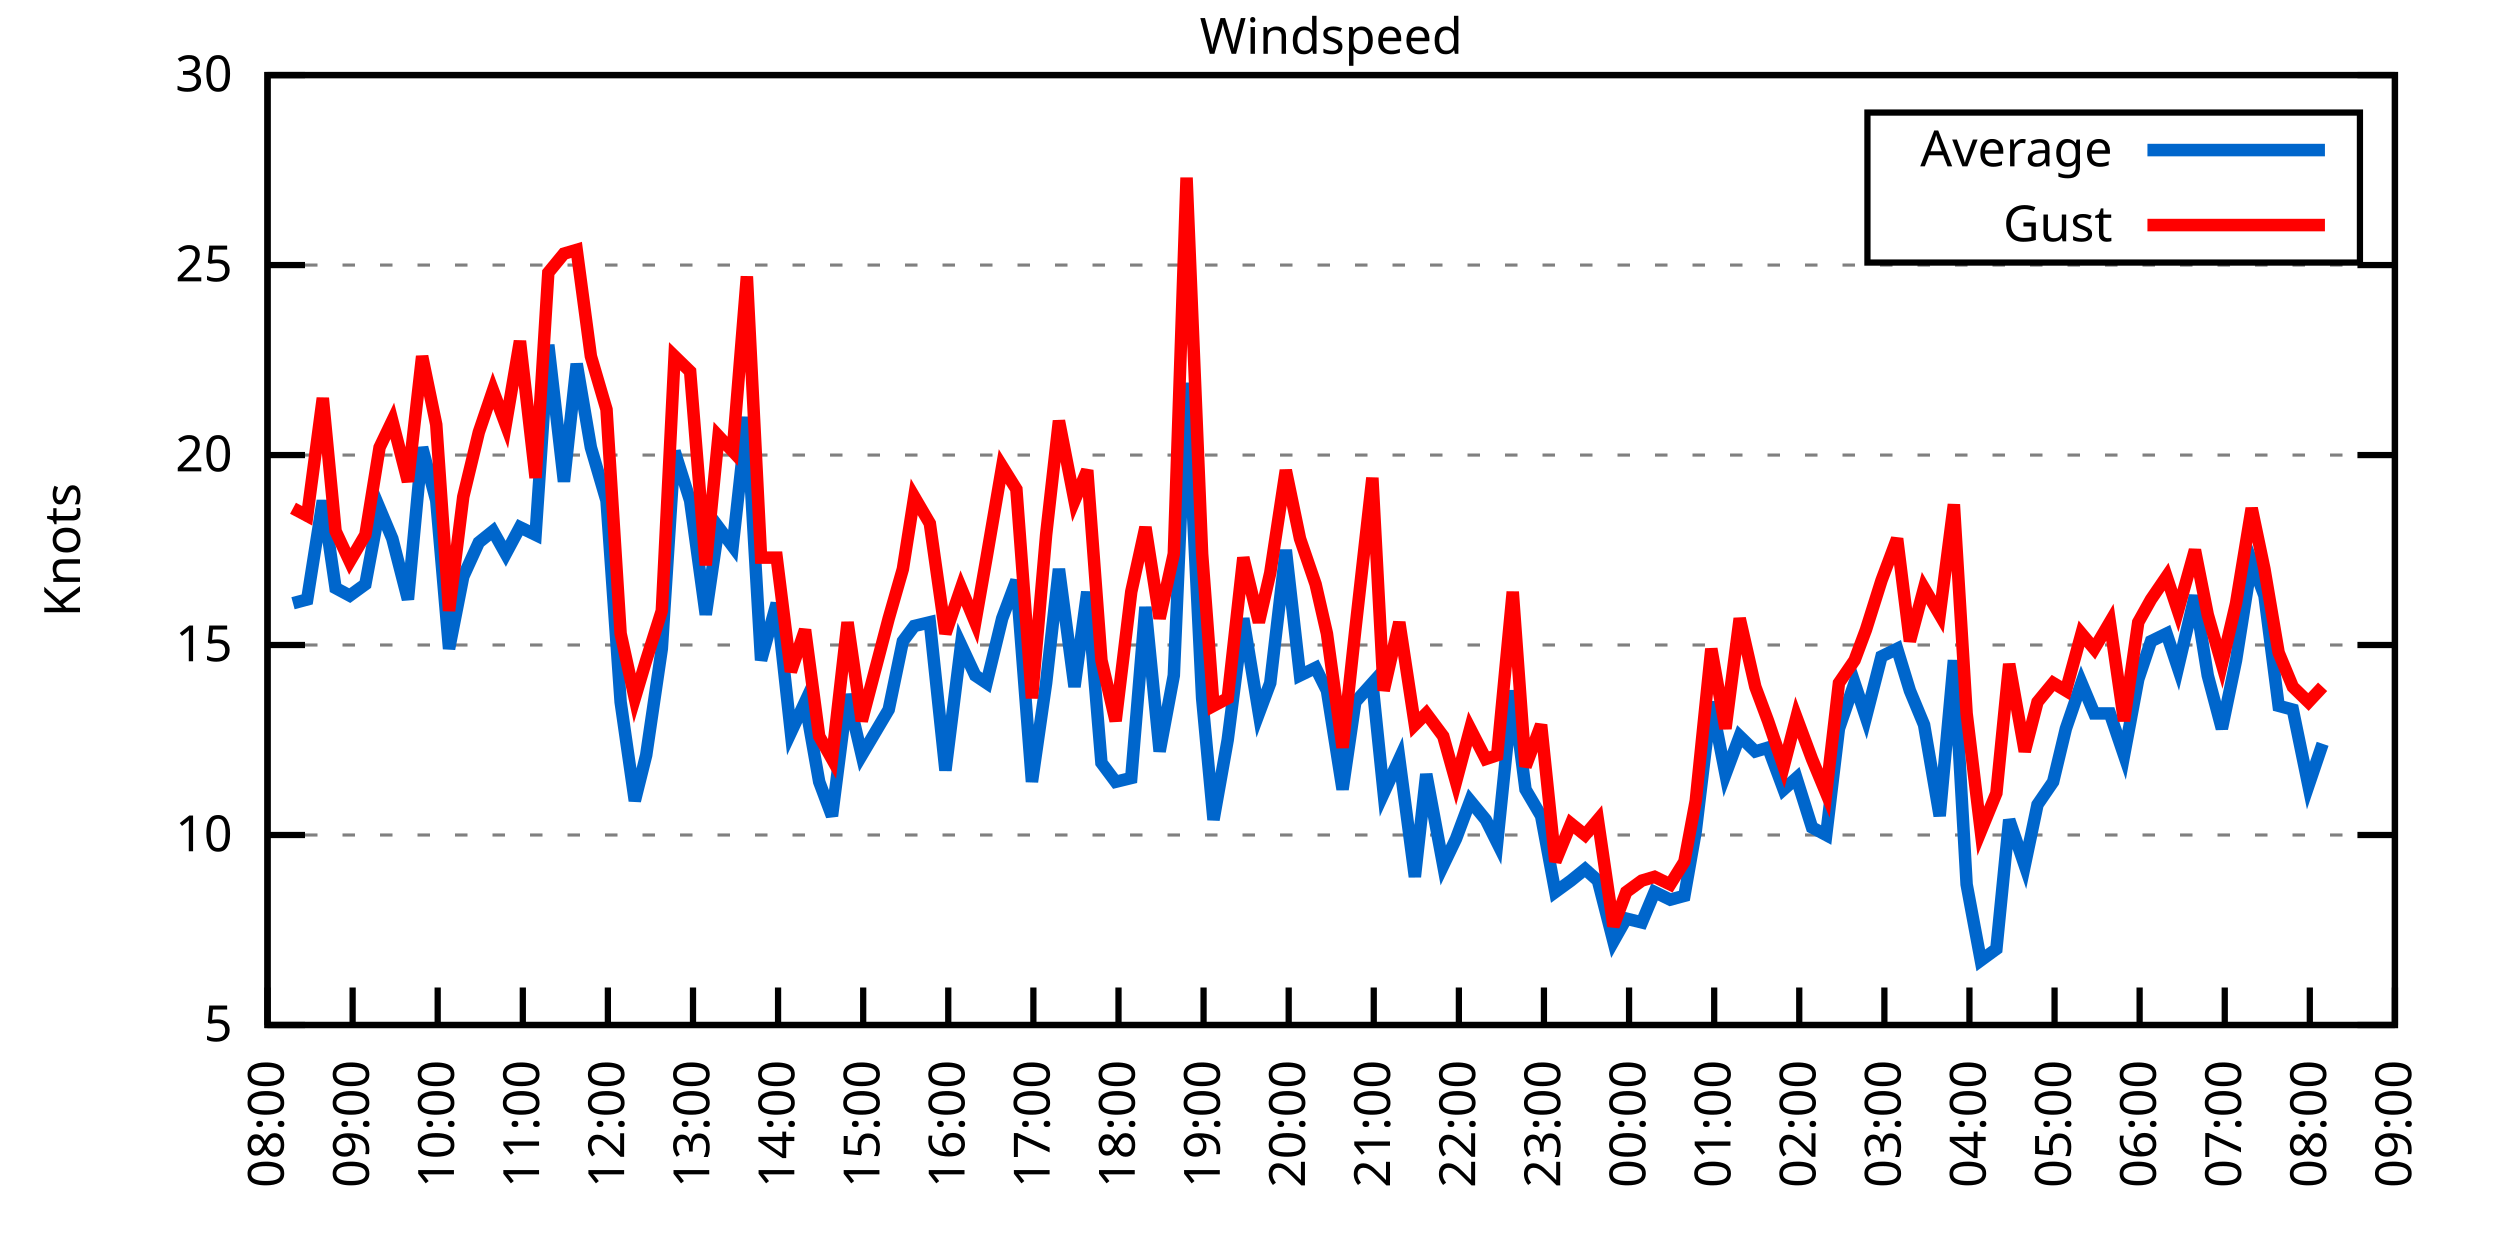
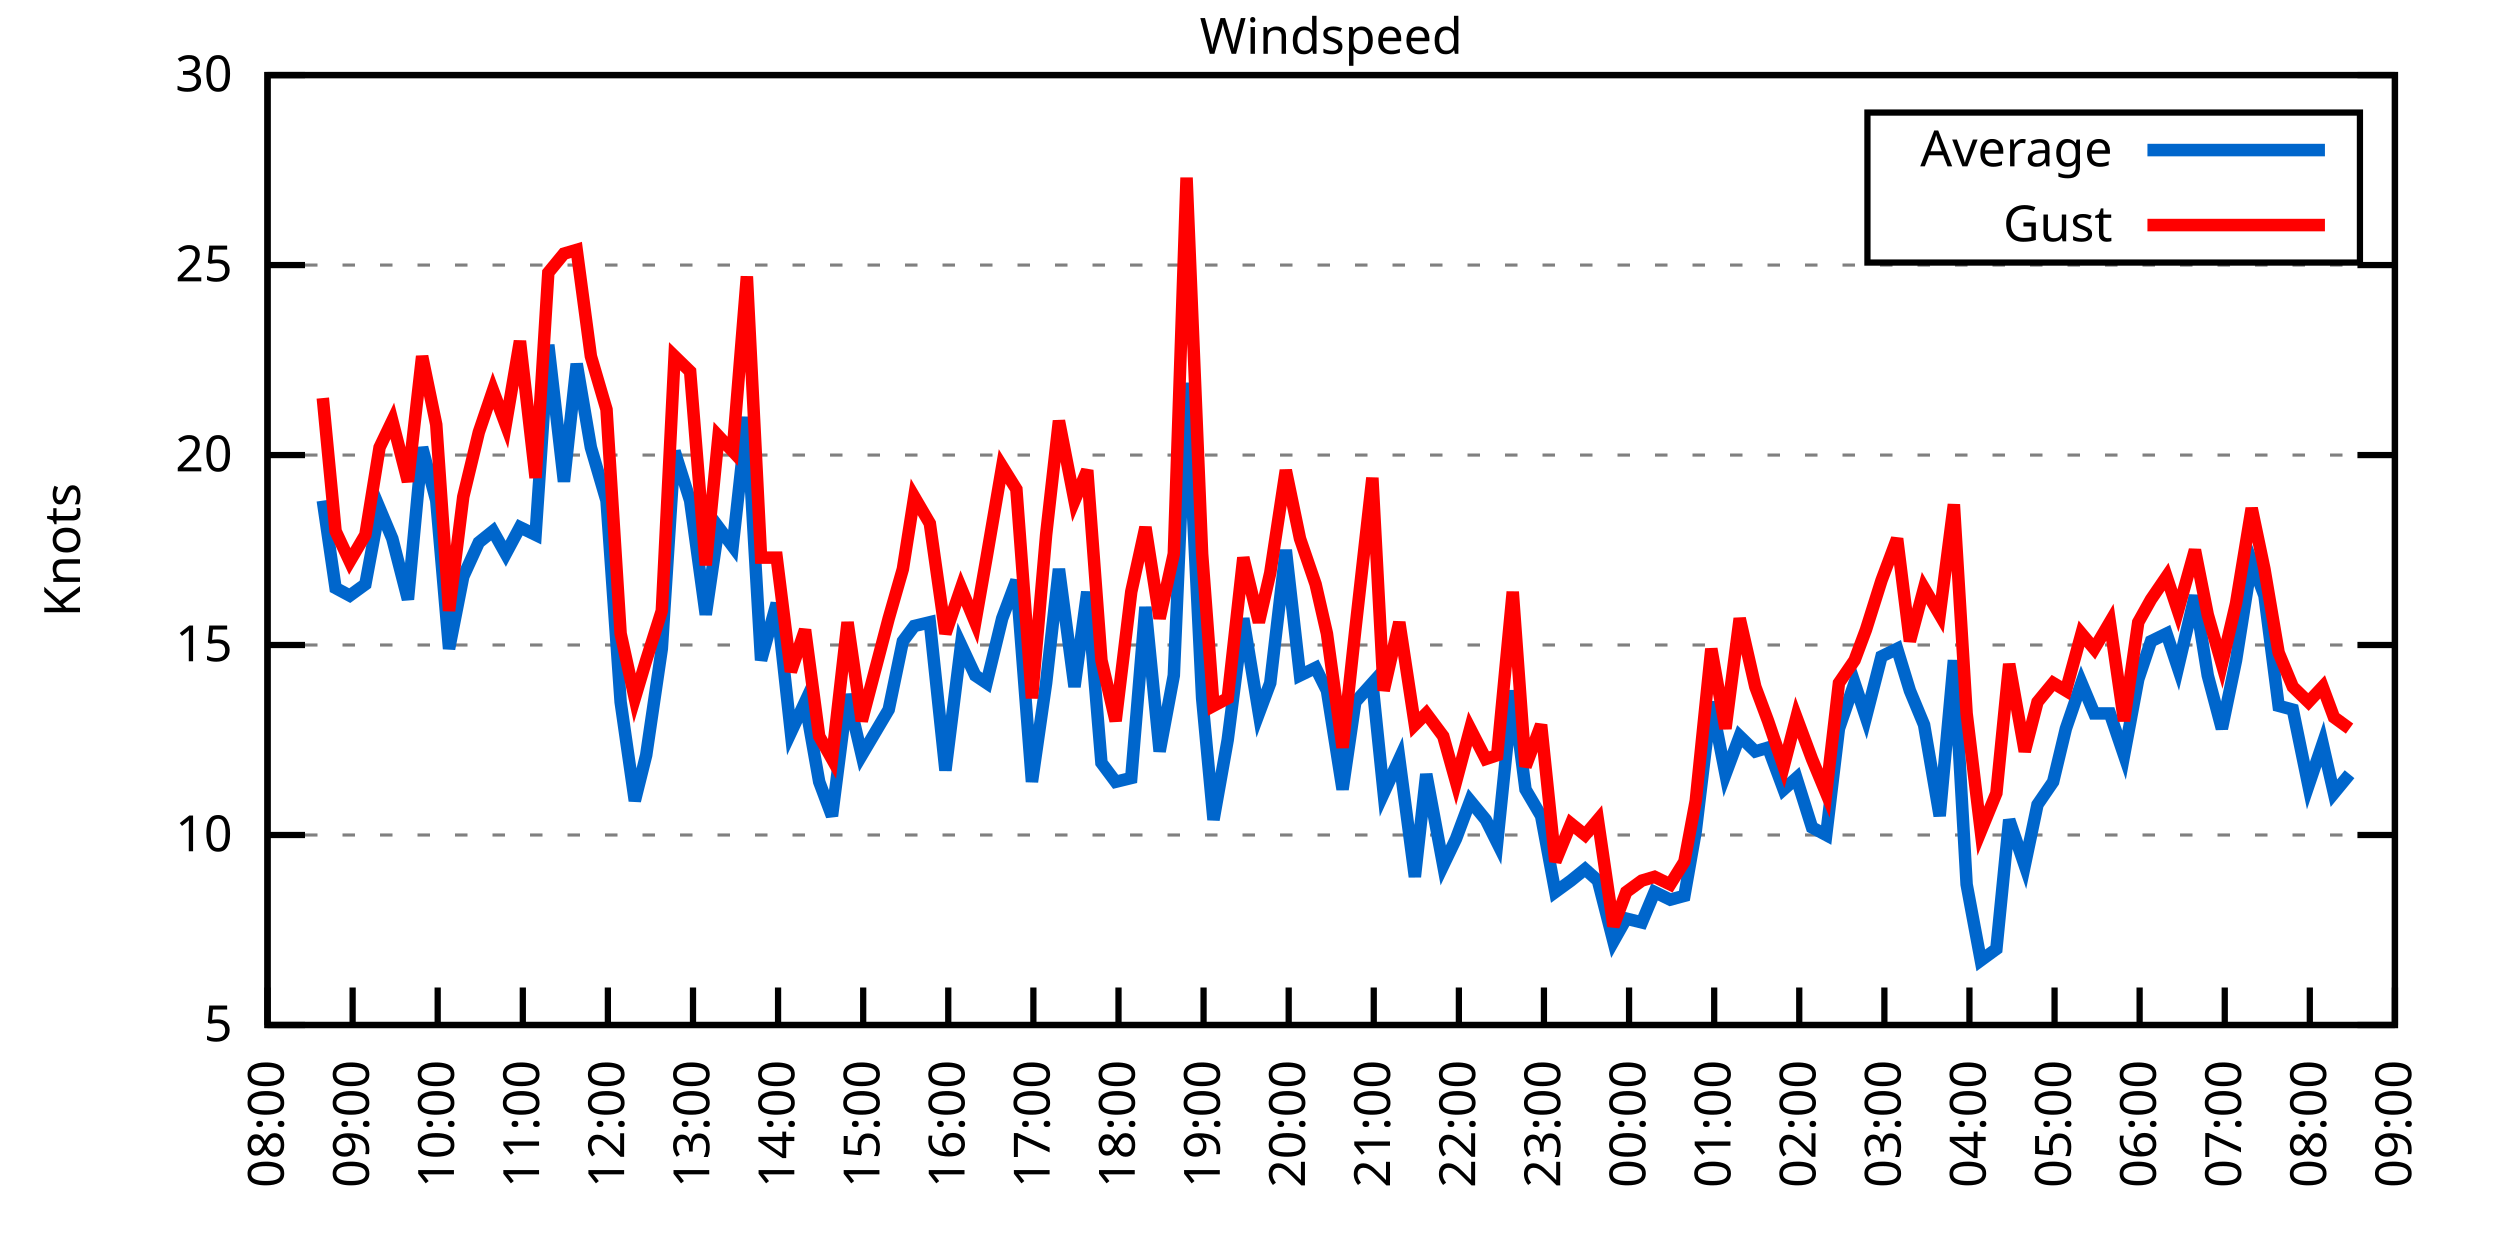
<svg xmlns="http://www.w3.org/2000/svg" xmlns:xlink="http://www.w3.org/1999/xlink" width="400" height="200" viewBox="0 0 400 200">
  <g id="gnuplot_canvas">
    <rect x="0" y="0" width="400" height="200" fill="none" />
    <defs>
      <circle id="gpDot" r="0.5" stroke-width="0.5" stroke="currentColor" />
      <path id="gpPt0" stroke-width="0.333" stroke="currentColor" d="M-1,0 h2 M0,-1 v2" />
      <path id="gpPt1" stroke-width="0.333" stroke="currentColor" d="M-1,-1 L1,1 M1,-1 L-1,1" />
      <path id="gpPt2" stroke-width="0.333" stroke="currentColor" d="M-1,0 L1,0 M0,-1 L0,1 M-1,-1 L1,1 M-1,1 L1,-1" />
      <rect id="gpPt3" stroke-width="0.333" stroke="currentColor" x="-1" y="-1" width="2" height="2" />
      <rect id="gpPt4" stroke-width="0.333" stroke="currentColor" fill="currentColor" x="-1" y="-1" width="2" height="2" />
      <circle id="gpPt5" stroke-width="0.333" stroke="currentColor" cx="0" cy="0" r="1" />
      <use xlink:href="#gpPt5" id="gpPt6" fill="currentColor" stroke="none" />
      <path id="gpPt7" stroke-width="0.333" stroke="currentColor" d="M0,-1.33 L-1.33,0.67 L1.33,0.67 z" />
      <use xlink:href="#gpPt7" id="gpPt8" fill="currentColor" stroke="none" />
      <use xlink:href="#gpPt7" id="gpPt9" stroke="currentColor" transform="rotate(180)" />
      <use xlink:href="#gpPt9" id="gpPt10" fill="currentColor" stroke="none" />
      <use xlink:href="#gpPt3" id="gpPt11" stroke="currentColor" transform="rotate(45)" />
      <use xlink:href="#gpPt11" id="gpPt12" fill="currentColor" stroke="none" />
      <path id="gpPt13" stroke-width="0.333" stroke="currentColor" d="M0,1.330 L1.265,0.411 L0.782,-1.067 L-0.782,-1.076 L-1.265,0.411 z" />
      <use xlink:href="#gpPt13" id="gpPt14" fill="currentColor" stroke="none" />
      <filter id="textbox" filterUnits="objectBoundingBox" x="0" y="0" height="1" width="1">
        <feFlood flood-color="white" flood-opacity="1" result="bgnd" />
        <feComposite in="SourceGraphic" in2="bgnd" operator="atop" />
      </filter>
      <filter id="greybox" filterUnits="objectBoundingBox" x="0" y="0" height="1" width="1">
        <feFlood flood-color="lightgrey" flood-opacity="1" result="grey" />
        <feComposite in="SourceGraphic" in2="grey" operator="atop" />
      </filter>
    </defs>
    <g fill="none" color="white" stroke="currentColor" stroke-width="1.00" stroke-linecap="butt" stroke-linejoin="miter">
</g>
    <g fill="none" color="black" stroke="currentColor" stroke-width="1.00" stroke-linecap="butt" stroke-linejoin="miter">
      <g stroke="none" shape-rendering="crispEdges">
        <polygon fill="rgb(255, 255, 255)" points="42.80,164.00 383.18,164.00 383.18,12.02 42.80,12.02 " />
      </g>
    </g>
    <g fill="none" color="black" stroke="currentColor" stroke-width="1.00" stroke-linecap="butt" stroke-linejoin="miter">
</g>
    <g fill="none" color="black" stroke="black" stroke-width="0.50" stroke-linecap="butt" stroke-linejoin="miter">
</g>
    <g fill="none" color="gray" stroke="currentColor" stroke-width="0.50" stroke-linecap="butt" stroke-linejoin="miter">
      <path stroke="gray" stroke-dasharray="2,4" class="gridline" d="M42.80,164.00 L383.19,164.00  " />
    </g>
    <g fill="none" color="gray" stroke="gray" stroke-width="1.00" stroke-linecap="butt" stroke-linejoin="miter">
</g>
    <g fill="none" color="black" stroke="currentColor" stroke-width="1.00" stroke-linecap="butt" stroke-linejoin="miter">
      <path stroke="black" d="M42.80,164.00 L48.80,164.00 M383.19,164.00 L377.19,164.00  " />
      <g transform="translate(37.20,166.60)" stroke="none" fill="black" font-family="Sans" font-size="8.00" text-anchor="end">
        <text>
          <tspan font-family="Sans"> 5</tspan>
        </text>
      </g>
    </g>
    <g fill="none" color="black" stroke="currentColor" stroke-width="1.00" stroke-linecap="butt" stroke-linejoin="miter">
</g>
    <g fill="none" color="black" stroke="black" stroke-width="0.50" stroke-linecap="butt" stroke-linejoin="miter">
</g>
    <g fill="none" color="gray" stroke="currentColor" stroke-width="0.50" stroke-linecap="butt" stroke-linejoin="miter">
      <path stroke="gray" stroke-dasharray="2,4" class="gridline" d="M42.80,133.60 L383.19,133.60  " />
    </g>
    <g fill="none" color="gray" stroke="gray" stroke-width="1.00" stroke-linecap="butt" stroke-linejoin="miter">
</g>
    <g fill="none" color="black" stroke="currentColor" stroke-width="1.00" stroke-linecap="butt" stroke-linejoin="miter">
      <path stroke="black" d="M42.80,133.60 L48.80,133.60 M383.19,133.60 L377.19,133.60  " />
      <g transform="translate(37.20,136.20)" stroke="none" fill="black" font-family="Sans" font-size="8.00" text-anchor="end">
        <text>
          <tspan font-family="Sans"> 10</tspan>
        </text>
      </g>
    </g>
    <g fill="none" color="black" stroke="currentColor" stroke-width="1.00" stroke-linecap="butt" stroke-linejoin="miter">
</g>
    <g fill="none" color="black" stroke="black" stroke-width="0.50" stroke-linecap="butt" stroke-linejoin="miter">
</g>
    <g fill="none" color="gray" stroke="currentColor" stroke-width="0.50" stroke-linecap="butt" stroke-linejoin="miter">
      <path stroke="gray" stroke-dasharray="2,4" class="gridline" d="M42.80,103.20 L383.19,103.20  " />
    </g>
    <g fill="none" color="gray" stroke="gray" stroke-width="1.00" stroke-linecap="butt" stroke-linejoin="miter">
</g>
    <g fill="none" color="black" stroke="currentColor" stroke-width="1.00" stroke-linecap="butt" stroke-linejoin="miter">
      <path stroke="black" d="M42.80,103.20 L48.80,103.20 M383.19,103.20 L377.19,103.20  " />
      <g transform="translate(37.20,105.80)" stroke="none" fill="black" font-family="Sans" font-size="8.00" text-anchor="end">
        <text>
          <tspan font-family="Sans"> 15</tspan>
        </text>
      </g>
    </g>
    <g fill="none" color="black" stroke="currentColor" stroke-width="1.00" stroke-linecap="butt" stroke-linejoin="miter">
</g>
    <g fill="none" color="black" stroke="black" stroke-width="0.50" stroke-linecap="butt" stroke-linejoin="miter">
</g>
    <g fill="none" color="gray" stroke="currentColor" stroke-width="0.50" stroke-linecap="butt" stroke-linejoin="miter">
      <path stroke="gray" stroke-dasharray="2,4" class="gridline" d="M42.80,72.81 L383.19,72.81  " />
    </g>
    <g fill="none" color="gray" stroke="gray" stroke-width="1.00" stroke-linecap="butt" stroke-linejoin="miter">
</g>
    <g fill="none" color="black" stroke="currentColor" stroke-width="1.00" stroke-linecap="butt" stroke-linejoin="miter">
      <path stroke="black" d="M42.80,72.81 L48.80,72.81 M383.19,72.81 L377.19,72.81  " />
      <g transform="translate(37.20,75.41)" stroke="none" fill="black" font-family="Sans" font-size="8.00" text-anchor="end">
        <text>
          <tspan font-family="Sans"> 20</tspan>
        </text>
      </g>
    </g>
    <g fill="none" color="black" stroke="currentColor" stroke-width="1.00" stroke-linecap="butt" stroke-linejoin="miter">
</g>
    <g fill="none" color="black" stroke="black" stroke-width="0.50" stroke-linecap="butt" stroke-linejoin="miter">
</g>
    <g fill="none" color="gray" stroke="currentColor" stroke-width="0.50" stroke-linecap="butt" stroke-linejoin="miter">
      <path stroke="gray" stroke-dasharray="2,4" class="gridline" d="M42.80,42.41 L383.19,42.41  " />
    </g>
    <g fill="none" color="gray" stroke="gray" stroke-width="1.00" stroke-linecap="butt" stroke-linejoin="miter">
</g>
    <g fill="none" color="black" stroke="currentColor" stroke-width="1.00" stroke-linecap="butt" stroke-linejoin="miter">
      <path stroke="black" d="M42.80,42.41 L48.80,42.41 M383.19,42.41 L377.19,42.41  " />
      <g transform="translate(37.20,45.01)" stroke="none" fill="black" font-family="Sans" font-size="8.00" text-anchor="end">
        <text>
          <tspan font-family="Sans"> 25</tspan>
        </text>
      </g>
    </g>
    <g fill="none" color="black" stroke="currentColor" stroke-width="1.00" stroke-linecap="butt" stroke-linejoin="miter">
</g>
    <g fill="none" color="black" stroke="black" stroke-width="0.50" stroke-linecap="butt" stroke-linejoin="miter">
</g>
    <g fill="none" color="gray" stroke="currentColor" stroke-width="0.50" stroke-linecap="butt" stroke-linejoin="miter">
      <path stroke="gray" stroke-dasharray="2,4" class="gridline" d="M42.80,12.01 L383.19,12.01  " />
    </g>
    <g fill="none" color="gray" stroke="gray" stroke-width="1.00" stroke-linecap="butt" stroke-linejoin="miter">
</g>
    <g fill="none" color="black" stroke="currentColor" stroke-width="1.00" stroke-linecap="butt" stroke-linejoin="miter">
      <path stroke="black" d="M42.80,12.01 L48.80,12.01 M383.19,12.01 L377.19,12.01  " />
      <g transform="translate(37.20,14.61)" stroke="none" fill="black" font-family="Sans" font-size="8.00" text-anchor="end">
        <text>
          <tspan font-family="Sans"> 30</tspan>
        </text>
      </g>
    </g>
    <g fill="none" color="black" stroke="currentColor" stroke-width="1.00" stroke-linecap="butt" stroke-linejoin="miter">
      <path stroke="black" d="M42.80,164.00 L42.80,158.00  " />
      <g transform="translate(45.40,169.60) rotate(270.00)" stroke="none" fill="black" font-family="Sans" font-size="8.00" text-anchor="end">
        <text>
          <tspan font-family="Sans">08:00</tspan>
        </text>
      </g>
    </g>
    <g fill="none" color="black" stroke="currentColor" stroke-width="1.00" stroke-linecap="butt" stroke-linejoin="miter">
      <path stroke="black" d="M56.42,164.00 L56.42,158.00  " />
      <g transform="translate(59.02,169.60) rotate(270.00)" stroke="none" fill="black" font-family="Sans" font-size="8.00" text-anchor="end">
        <text>
          <tspan font-family="Sans">09:00</tspan>
        </text>
      </g>
    </g>
    <g fill="none" color="black" stroke="currentColor" stroke-width="1.00" stroke-linecap="butt" stroke-linejoin="miter">
      <path stroke="black" d="M70.03,164.00 L70.03,158.00  " />
      <g transform="translate(72.63,169.60) rotate(270.00)" stroke="none" fill="black" font-family="Sans" font-size="8.00" text-anchor="end">
        <text>
          <tspan font-family="Sans">10:00</tspan>
        </text>
      </g>
    </g>
    <g fill="none" color="black" stroke="currentColor" stroke-width="1.00" stroke-linecap="butt" stroke-linejoin="miter">
      <path stroke="black" d="M83.65,164.00 L83.65,158.00  " />
      <g transform="translate(86.25,169.60) rotate(270.00)" stroke="none" fill="black" font-family="Sans" font-size="8.00" text-anchor="end">
        <text>
          <tspan font-family="Sans">11:00</tspan>
        </text>
      </g>
    </g>
    <g fill="none" color="black" stroke="currentColor" stroke-width="1.00" stroke-linecap="butt" stroke-linejoin="miter">
      <path stroke="black" d="M97.26,164.00 L97.26,158.00  " />
      <g transform="translate(99.86,169.60) rotate(270.00)" stroke="none" fill="black" font-family="Sans" font-size="8.00" text-anchor="end">
        <text>
          <tspan font-family="Sans">12:00</tspan>
        </text>
      </g>
    </g>
    <g fill="none" color="black" stroke="currentColor" stroke-width="1.00" stroke-linecap="butt" stroke-linejoin="miter">
      <path stroke="black" d="M110.88,164.00 L110.88,158.00  " />
      <g transform="translate(113.48,169.60) rotate(270.00)" stroke="none" fill="black" font-family="Sans" font-size="8.00" text-anchor="end">
        <text>
          <tspan font-family="Sans">13:00</tspan>
        </text>
      </g>
    </g>
    <g fill="none" color="black" stroke="currentColor" stroke-width="1.00" stroke-linecap="butt" stroke-linejoin="miter">
      <path stroke="black" d="M124.49,164.00 L124.49,158.00  " />
      <g transform="translate(127.09,169.60) rotate(270.00)" stroke="none" fill="black" font-family="Sans" font-size="8.00" text-anchor="end">
        <text>
          <tspan font-family="Sans">14:00</tspan>
        </text>
      </g>
    </g>
    <g fill="none" color="black" stroke="currentColor" stroke-width="1.00" stroke-linecap="butt" stroke-linejoin="miter">
      <path stroke="black" d="M138.11,164.00 L138.11,158.00  " />
      <g transform="translate(140.71,169.60) rotate(270.00)" stroke="none" fill="black" font-family="Sans" font-size="8.00" text-anchor="end">
        <text>
          <tspan font-family="Sans">15:00</tspan>
        </text>
      </g>
    </g>
    <g fill="none" color="black" stroke="currentColor" stroke-width="1.00" stroke-linecap="butt" stroke-linejoin="miter">
      <path stroke="black" d="M151.72,164.00 L151.72,158.00  " />
      <g transform="translate(154.32,169.60) rotate(270.00)" stroke="none" fill="black" font-family="Sans" font-size="8.00" text-anchor="end">
        <text>
          <tspan font-family="Sans">16:00</tspan>
        </text>
      </g>
    </g>
    <g fill="none" color="black" stroke="currentColor" stroke-width="1.00" stroke-linecap="butt" stroke-linejoin="miter">
      <path stroke="black" d="M165.34,164.00 L165.34,158.00  " />
      <g transform="translate(167.94,169.60) rotate(270.00)" stroke="none" fill="black" font-family="Sans" font-size="8.00" text-anchor="end">
        <text>
          <tspan font-family="Sans">17:00</tspan>
        </text>
      </g>
    </g>
    <g fill="none" color="black" stroke="currentColor" stroke-width="1.00" stroke-linecap="butt" stroke-linejoin="miter">
      <path stroke="black" d="M178.96,164.00 L178.96,158.00  " />
      <g transform="translate(181.56,169.60) rotate(270.00)" stroke="none" fill="black" font-family="Sans" font-size="8.00" text-anchor="end">
        <text>
          <tspan font-family="Sans">18:00</tspan>
        </text>
      </g>
    </g>
    <g fill="none" color="black" stroke="currentColor" stroke-width="1.00" stroke-linecap="butt" stroke-linejoin="miter">
      <path stroke="black" d="M192.57,164.00 L192.57,158.00  " />
      <g transform="translate(195.17,169.60) rotate(270.00)" stroke="none" fill="black" font-family="Sans" font-size="8.00" text-anchor="end">
        <text>
          <tspan font-family="Sans">19:00</tspan>
        </text>
      </g>
    </g>
    <g fill="none" color="black" stroke="currentColor" stroke-width="1.00" stroke-linecap="butt" stroke-linejoin="miter">
      <path stroke="black" d="M206.19,164.00 L206.19,158.00  " />
      <g transform="translate(208.79,169.60) rotate(270.00)" stroke="none" fill="black" font-family="Sans" font-size="8.00" text-anchor="end">
        <text>
          <tspan font-family="Sans">20:00</tspan>
        </text>
      </g>
    </g>
    <g fill="none" color="black" stroke="currentColor" stroke-width="1.00" stroke-linecap="butt" stroke-linejoin="miter">
      <path stroke="black" d="M219.80,164.00 L219.80,158.00  " />
      <g transform="translate(222.40,169.60) rotate(270.00)" stroke="none" fill="black" font-family="Sans" font-size="8.00" text-anchor="end">
        <text>
          <tspan font-family="Sans">21:00</tspan>
        </text>
      </g>
    </g>
    <g fill="none" color="black" stroke="currentColor" stroke-width="1.00" stroke-linecap="butt" stroke-linejoin="miter">
      <path stroke="black" d="M233.42,164.00 L233.42,158.00  " />
      <g transform="translate(236.02,169.60) rotate(270.00)" stroke="none" fill="black" font-family="Sans" font-size="8.00" text-anchor="end">
        <text>
          <tspan font-family="Sans">22:00</tspan>
        </text>
      </g>
    </g>
    <g fill="none" color="black" stroke="currentColor" stroke-width="1.00" stroke-linecap="butt" stroke-linejoin="miter">
      <path stroke="black" d="M247.03,164.00 L247.03,158.00  " />
      <g transform="translate(249.63,169.60) rotate(270.00)" stroke="none" fill="black" font-family="Sans" font-size="8.00" text-anchor="end">
        <text>
          <tspan font-family="Sans">23:00</tspan>
        </text>
      </g>
    </g>
    <g fill="none" color="black" stroke="currentColor" stroke-width="1.00" stroke-linecap="butt" stroke-linejoin="miter">
      <path stroke="black" d="M260.65,164.00 L260.65,158.00  " />
      <g transform="translate(263.25,169.60) rotate(270.00)" stroke="none" fill="black" font-family="Sans" font-size="8.00" text-anchor="end">
        <text>
          <tspan font-family="Sans">00:00</tspan>
        </text>
      </g>
    </g>
    <g fill="none" color="black" stroke="currentColor" stroke-width="1.00" stroke-linecap="butt" stroke-linejoin="miter">
      <path stroke="black" d="M274.27,164.00 L274.27,158.00  " />
      <g transform="translate(276.87,169.60) rotate(270.00)" stroke="none" fill="black" font-family="Sans" font-size="8.00" text-anchor="end">
        <text>
          <tspan font-family="Sans">01:00</tspan>
        </text>
      </g>
    </g>
    <g fill="none" color="black" stroke="currentColor" stroke-width="1.00" stroke-linecap="butt" stroke-linejoin="miter">
      <path stroke="black" d="M287.88,164.00 L287.88,158.00  " />
      <g transform="translate(290.48,169.60) rotate(270.00)" stroke="none" fill="black" font-family="Sans" font-size="8.00" text-anchor="end">
        <text>
          <tspan font-family="Sans">02:00</tspan>
        </text>
      </g>
    </g>
    <g fill="none" color="black" stroke="currentColor" stroke-width="1.00" stroke-linecap="butt" stroke-linejoin="miter">
      <path stroke="black" d="M301.50,164.00 L301.50,158.00  " />
      <g transform="translate(304.10,169.60) rotate(270.00)" stroke="none" fill="black" font-family="Sans" font-size="8.00" text-anchor="end">
        <text>
          <tspan font-family="Sans">03:00</tspan>
        </text>
      </g>
    </g>
    <g fill="none" color="black" stroke="currentColor" stroke-width="1.00" stroke-linecap="butt" stroke-linejoin="miter">
      <path stroke="black" d="M315.11,164.00 L315.11,158.00  " />
      <g transform="translate(317.71,169.60) rotate(270.00)" stroke="none" fill="black" font-family="Sans" font-size="8.00" text-anchor="end">
        <text>
          <tspan font-family="Sans">04:00</tspan>
        </text>
      </g>
    </g>
    <g fill="none" color="black" stroke="currentColor" stroke-width="1.00" stroke-linecap="butt" stroke-linejoin="miter">
      <path stroke="black" d="M328.73,164.00 L328.73,158.00  " />
      <g transform="translate(331.33,169.60) rotate(270.00)" stroke="none" fill="black" font-family="Sans" font-size="8.00" text-anchor="end">
        <text>
          <tspan font-family="Sans">05:00</tspan>
        </text>
      </g>
    </g>
    <g fill="none" color="black" stroke="currentColor" stroke-width="1.00" stroke-linecap="butt" stroke-linejoin="miter">
      <path stroke="black" d="M342.34,164.00 L342.34,158.00  " />
      <g transform="translate(344.94,169.60) rotate(270.00)" stroke="none" fill="black" font-family="Sans" font-size="8.00" text-anchor="end">
        <text>
          <tspan font-family="Sans">06:00</tspan>
        </text>
      </g>
    </g>
    <g fill="none" color="black" stroke="currentColor" stroke-width="1.00" stroke-linecap="butt" stroke-linejoin="miter">
      <path stroke="black" d="M355.96,164.00 L355.96,158.00  " />
      <g transform="translate(358.56,169.60) rotate(270.00)" stroke="none" fill="black" font-family="Sans" font-size="8.00" text-anchor="end">
        <text>
          <tspan font-family="Sans">07:00</tspan>
        </text>
      </g>
    </g>
    <g fill="none" color="black" stroke="currentColor" stroke-width="1.00" stroke-linecap="butt" stroke-linejoin="miter">
      <path stroke="black" d="M369.57,164.00 L369.57,158.00  " />
      <g transform="translate(372.17,169.60) rotate(270.00)" stroke="none" fill="black" font-family="Sans" font-size="8.00" text-anchor="end">
        <text>
          <tspan font-family="Sans">08:00</tspan>
        </text>
      </g>
    </g>
    <g fill="none" color="black" stroke="currentColor" stroke-width="1.00" stroke-linecap="butt" stroke-linejoin="miter">
      <path stroke="black" d="M383.19,164.00 L383.19,158.00  " />
      <g transform="translate(385.79,169.60) rotate(270.00)" stroke="none" fill="black" font-family="Sans" font-size="8.00" text-anchor="end">
        <text>
          <tspan font-family="Sans">09:00</tspan>
        </text>
      </g>
    </g>
    <g fill="none" color="black" stroke="currentColor" stroke-width="1.00" stroke-linecap="butt" stroke-linejoin="miter">
</g>
    <g fill="none" color="black" stroke="currentColor" stroke-width="1.00" stroke-linecap="butt" stroke-linejoin="miter">
      <path stroke="black" d="M42.80,12.01 L42.80,164.00 L383.19,164.00 L383.19,12.01 L42.80,12.01 Z  " />
    </g>
    <g fill="none" color="black" stroke="currentColor" stroke-width="1.00" stroke-linecap="butt" stroke-linejoin="miter">
</g>
    <g fill="none" color="black" stroke="currentColor" stroke-width="1.00" stroke-linecap="butt" stroke-linejoin="miter">
      <path stroke="black" d="M298.79,42.01 L298.79,18.01 L377.59,18.01 L377.59,42.01 L298.79,42.01 Z  " />
    </g>
    <g id="Windspeed_plot_1">
      <g fill="none" color="white" stroke="black" stroke-width="2.00" stroke-linecap="butt" stroke-linejoin="miter">
</g>
      <g fill="none" color="black" stroke="currentColor" stroke-width="2.00" stroke-linecap="butt" stroke-linejoin="miter">
        <g transform="translate(337.99,26.61)" stroke="none" fill="black" font-family="Sans" font-size="8.00" text-anchor="end">
          <text>
            <tspan font-family="Sans">Average</tspan>
          </text>
        </g>
      </g>
      <g fill="none" color="black" stroke="currentColor" stroke-width="2.00" stroke-linecap="butt" stroke-linejoin="miter">
-         <path stroke="rgb(  0, 102, 204)" d="M343.59,24.01 L371.99,24.01 M46.88,96.52 L49.15,95.91 L51.65,80.10 L53.69,94.08 L55.96,95.30 L58.46,93.48   L60.73,81.32 L62.77,86.18 L65.27,95.91 L67.54,71.59 L69.80,80.10 L71.85,103.81 L74.12,92.26 L76.61,86.79   L78.88,84.97 L80.92,88.61 L83.19,84.36 L85.69,85.57 L87.73,55.18 L90.23,77.06 L92.27,58.21 L94.54,71.59   L97.04,80.10 L99.30,112.32 L101.57,128.13 L103.39,120.83 L105.89,103.81 L107.93,72.20 L110.42,80.10 L112.92,98.34   L114.96,84.36 L117.23,87.40 L119.50,66.73 L121.77,105.64 L124.27,96.52 L126.54,117.19 L128.81,112.32 L131.07,125.09   L133.12,130.56 L135.61,111.11 L137.88,120.83 L142.19,113.54 L144.46,102.60 L146.28,100.16 L148.77,99.56 L151.27,123.27   L153.77,103.20 L156.04,108.07 L157.85,109.28 L160.35,98.95 L162.62,92.87 L165.11,125.09 L167.38,109.28 L169.43,91.04   L171.92,109.89 L173.96,94.69 L176.23,122.05 L178.50,125.09 L181.00,124.48 L183.27,97.12 L185.54,120.23 L187.81,108.07   L189.85,61.25 L192.34,111.72 L194.16,131.17 L196.43,118.40 L198.93,98.95 L201.42,114.15 L203.24,109.28 L205.73,88.00   L208.00,108.07 L210.50,106.85 L212.31,110.50 L214.81,126.31 L216.85,112.32 L219.58,109.28 L221.39,126.91 L223.89,121.44   L226.38,140.29 L228.20,123.87 L230.92,138.47 L232.96,134.21 L235.23,128.13 L237.73,131.17 L239.55,134.82 L242.04,110.50   L244.08,126.31 L246.58,130.56 L248.85,142.72 L251.35,140.90 L253.61,139.07 L255.66,140.90 L258.15,150.62 L260.20,146.98   L262.69,147.59 L264.73,142.72 L267.23,143.94 L269.50,143.33 L271.32,132.99 L273.81,112.32 L276.08,123.87 L278.35,117.80   L280.85,120.23 L282.89,119.62 L285.38,126.31 L287.43,124.48 L289.92,132.39 L292.19,133.60 L294.23,116.58 L296.73,109.28   L298.55,114.76 L301.04,105.03 L303.54,103.81 L305.58,110.50 L307.85,115.97 L310.35,130.56 L312.62,105.64 L314.66,141.51   L316.93,153.66 L319.42,151.84 L321.47,131.17 L323.96,138.47 L326.00,128.74 L328.50,125.09 L330.54,116.58 L333.04,109.28   L335.08,114.15 L337.58,114.15 L339.85,120.83 L342.12,108.68 L344.16,102.60 L346.65,101.38 L348.47,106.85 L351.19,95.30   L353.24,108.07 L355.50,116.58 L357.77,105.64 L360.27,89.83 L362.31,95.30 L364.58,112.93 L366.85,113.54 L369.35,125.70   L371.62,119.01  " />
+         <path stroke="rgb(  0, 102, 204)" d="M343.59,24.01 L371.99,24.01 M51.65,80.10 L53.69,94.08 L55.96,95.30 L58.46,93.48 L60.73,81.32 L62.77,86.18   L65.27,95.91 L67.54,71.59 L69.80,80.10 L71.85,103.81 L74.12,92.26 L76.61,86.79 L78.88,84.97 L80.92,88.61   L83.19,84.36 L85.69,85.57 L87.73,55.18 L90.23,77.06 L92.27,58.21 L94.54,71.59 L97.04,80.10 L99.30,112.32   L101.57,128.13 L103.39,120.83 L105.89,103.81 L107.93,72.20 L110.42,80.10 L112.92,98.34 L114.96,84.36 L117.23,87.40   L119.50,66.73 L121.77,105.64 L124.27,96.52 L126.54,117.19 L128.81,112.32 L131.07,125.09 L133.12,130.56 L135.61,111.11   L137.88,120.83 L142.19,113.54 L144.46,102.60 L146.28,100.16 L148.77,99.56 L151.27,123.27 L153.77,103.20 L156.04,108.07   L157.85,109.28 L160.35,98.95 L162.62,92.87 L165.11,125.09 L167.38,109.28 L169.43,91.04 L171.92,109.89 L173.96,94.69   L176.23,122.05 L178.50,125.09 L181.00,124.48 L183.27,97.12 L185.54,120.23 L187.81,108.07 L189.85,61.25 L192.34,111.72   L194.16,131.17 L196.43,118.40 L198.93,98.95 L201.42,114.15 L203.24,109.28 L205.73,88.00 L208.00,108.07 L210.50,106.85   L212.31,110.50 L214.81,126.31 L216.85,112.32 L219.58,109.28 L221.39,126.91 L223.89,121.44 L226.38,140.29 L228.20,123.87   L230.92,138.47 L232.96,134.21 L235.23,128.13 L237.73,131.17 L239.55,134.82 L242.04,110.50 L244.08,126.31 L246.58,130.56   L248.85,142.72 L251.35,140.90 L253.61,139.07 L255.66,140.90 L258.15,150.62 L260.20,146.98 L262.69,147.59 L264.73,142.72   L267.23,143.94 L269.50,143.33 L271.32,132.99 L273.81,112.32 L276.08,123.87 L278.35,117.80 L280.85,120.23 L282.89,119.62   L285.38,126.31 L287.43,124.48 L289.92,132.39 L292.19,133.60 L294.23,116.58 L296.73,109.28 L298.55,114.76 L301.04,105.03   L303.54,103.81 L305.58,110.50 L307.85,115.97 L310.35,130.56 L312.62,105.64 L314.66,141.51 L316.93,153.66 L319.42,151.84   L321.47,131.17 L323.96,138.47 L326.00,128.74 L328.50,125.09 L330.54,116.58 L333.04,109.28 L335.08,114.15 L337.58,114.15   L339.85,120.83 L342.12,108.68 L344.16,102.60 L346.65,101.38 L348.47,106.85 L351.19,95.30 L353.24,108.07 L355.50,116.58   L357.77,105.64 L360.27,89.83 L362.31,95.30 L364.58,112.93 L366.85,113.54 L369.35,125.70 L371.62,119.01 L373.43,126.91   L375.93,123.87  " />
      </g>
    </g>
    <g id="Windspeed_plot_2">
      <g fill="none" color="black" stroke="currentColor" stroke-width="2.00" stroke-linecap="butt" stroke-linejoin="miter">
        <g transform="translate(337.99,38.61)" stroke="none" fill="black" font-family="Sans" font-size="8.00" text-anchor="end">
          <text>
            <tspan font-family="Sans">Gust</tspan>
          </text>
        </g>
      </g>
      <g fill="none" color="black" stroke="currentColor" stroke-width="2.00" stroke-linecap="butt" stroke-linejoin="miter">
-         <path stroke="rgb(255,   0,   0)" d="M343.59,36.01 L371.99,36.01 M46.88,81.32 L49.15,82.53 L51.65,63.69 L53.69,84.97 L55.96,89.83 L58.46,85.57   L60.73,71.59 L62.77,67.33 L65.27,77.06 L67.54,57.00 L69.80,67.94 L71.85,97.73 L74.12,79.49 L76.61,69.16   L78.88,62.47 L80.92,67.94 L83.19,54.57 L85.69,76.45 L87.73,43.62 L90.23,40.58 L92.27,39.98 L94.54,57.00   L97.04,65.51 L99.30,101.38 L101.57,111.72 L103.39,105.64 L105.89,97.73 L107.93,57.00 L110.42,59.43 L112.92,90.44   L114.96,69.77 L117.23,72.20 L119.50,44.23 L121.77,89.22 L124.27,89.22 L126.54,107.46 L128.81,100.77 L131.07,117.80   L133.12,121.44 L135.61,99.56 L137.88,115.36 L142.19,98.95 L144.46,91.04 L146.28,79.49 L148.77,83.75 L151.27,101.38   L153.77,94.08 L156.04,99.56 L157.85,89.22 L160.35,74.63 L162.62,78.28 L165.11,111.72 L167.38,85.57 L169.43,67.33   L171.92,80.10 L173.96,75.24 L176.23,105.64 L178.50,115.36 L181.00,94.69 L183.27,84.36 L185.54,98.95 L187.81,88.61   L189.85,28.42 L192.34,88.61 L194.16,112.93 L196.43,111.72 L198.93,89.22 L201.42,99.56 L203.24,91.65 L205.73,75.24   L208.00,86.18 L210.50,93.48 L212.31,101.38 L214.81,119.62 L216.85,100.77 L219.58,76.45 L221.39,110.50 L223.89,99.56   L226.38,115.97 L228.20,114.15 L230.92,117.80 L232.96,125.09 L235.23,116.58 L237.73,121.44 L239.55,120.83 L242.04,94.69   L244.08,122.66 L246.58,115.97 L248.85,137.86 L251.35,131.78 L253.61,133.60 L255.66,131.17 L258.15,148.19 L260.20,142.72   L262.69,140.90 L264.73,140.29 L267.23,141.51 L269.50,137.86 L271.32,128.13 L273.81,103.81 L276.08,116.58 L278.35,98.95   L280.85,109.89 L282.89,115.36 L285.38,122.66 L287.43,114.76 L289.92,121.44 L292.19,126.91 L294.23,109.28 L296.73,105.64   L298.55,100.77 L301.04,92.87 L303.54,86.18 L305.58,102.60 L307.85,94.08 L310.35,98.34 L312.62,80.71 L314.66,114.15   L316.93,132.99 L319.42,126.91 L321.47,106.24 L323.96,120.23 L326.00,112.32 L328.50,109.28 L330.54,110.50 L333.04,101.38   L335.08,103.81 L337.58,99.56 L339.85,115.36 L342.12,99.56 L344.16,95.91 L346.65,92.26 L348.47,97.73 L351.19,88.00   L353.24,98.34 L355.50,106.24 L357.77,96.52 L360.27,81.32 L362.31,91.04 L364.58,104.42 L366.85,109.89 L369.35,112.32   L371.62,109.89  " />
+         <path stroke="rgb(255,   0,   0)" d="M343.59,36.01 L371.99,36.01 M51.65,63.69 L53.69,84.97 L55.96,89.83 L58.46,85.57 L60.73,71.59 L62.77,67.33   L65.27,77.06 L67.54,57.00 L69.80,67.94 L71.85,97.73 L74.12,79.49 L76.61,69.16 L78.88,62.47 L80.92,67.94   L83.19,54.57 L85.69,76.45 L87.73,43.62 L90.23,40.58 L92.27,39.98 L94.54,57.00 L97.04,65.51 L99.30,101.38   L101.57,111.72 L103.39,105.64 L105.89,97.73 L107.93,57.00 L110.42,59.43 L112.92,90.44 L114.96,69.77 L117.23,72.20   L119.50,44.23 L121.77,89.22 L124.27,89.22 L126.54,107.46 L128.81,100.77 L131.07,117.80 L133.12,121.44 L135.61,99.56   L137.88,115.36 L142.19,98.95 L144.46,91.04 L146.28,79.49 L148.77,83.75 L151.27,101.38 L153.77,94.08 L156.04,99.56   L157.85,89.22 L160.35,74.63 L162.62,78.28 L165.11,111.72 L167.38,85.57 L169.43,67.33 L171.92,80.10 L173.96,75.24   L176.23,105.64 L178.50,115.36 L181.00,94.69 L183.27,84.36 L185.54,98.95 L187.81,88.61 L189.85,28.42 L192.34,88.61   L194.16,112.93 L196.43,111.72 L198.93,89.22 L201.42,99.56 L203.24,91.65 L205.73,75.24 L208.00,86.18 L210.50,93.48   L212.31,101.38 L214.81,119.62 L216.85,100.77 L219.58,76.45 L221.39,110.50 L223.89,99.56 L226.38,115.97 L228.20,114.15   L230.92,117.80 L232.96,125.09 L235.23,116.58 L237.73,121.44 L239.55,120.83 L242.04,94.69 L244.08,122.66 L246.58,115.97   L248.85,137.86 L251.35,131.78 L253.61,133.60 L255.66,131.17 L258.15,148.19 L260.20,142.72 L262.69,140.90 L264.73,140.29   L267.23,141.51 L269.50,137.86 L271.32,128.13 L273.81,103.81 L276.08,116.58 L278.35,98.95 L280.85,109.89 L282.89,115.36   L285.38,122.66 L287.43,114.76 L289.92,121.44 L292.19,126.91 L294.23,109.28 L296.73,105.64 L298.55,100.77 L301.04,92.87   L303.54,86.18 L305.58,102.60 L307.85,94.08 L310.35,98.34 L312.62,80.71 L314.66,114.15 L316.93,132.99 L319.42,126.91   L321.47,106.24 L323.96,120.23 L326.00,112.32 L328.50,109.28 L330.54,110.50 L333.04,101.38 L335.08,103.81 L337.58,99.56   L339.85,115.36 L342.12,99.56 L344.16,95.91 L346.65,92.26 L348.47,97.73 L351.19,88.00 L353.24,98.34 L355.50,106.24   L357.77,96.52 L360.27,81.32 L362.31,91.04 L364.58,104.42 L366.85,109.89 L369.35,112.32 L371.62,109.89 L373.43,114.76   L375.93,116.58  " />
      </g>
    </g>
    <g fill="none" color="black" stroke="currentColor" stroke-width="2.00" stroke-linecap="butt" stroke-linejoin="miter">
</g>
    <g fill="none" color="black" stroke="black" stroke-width="1.00" stroke-linecap="butt" stroke-linejoin="miter">
</g>
    <g fill="none" color="black" stroke="currentColor" stroke-width="1.00" stroke-linecap="butt" stroke-linejoin="miter">
      <path stroke="black" d="M42.80,12.01 L42.80,164.00 L383.19,164.00 L383.19,12.01 L42.80,12.01 Z  " />
      <g transform="translate(12.80,88.01) rotate(270.00)" stroke="none" fill="black" font-family="Sans" font-size="8.00" text-anchor="middle">
        <text>
          <tspan font-family="Sans">Knots</tspan>
        </text>
      </g>
    </g>
    <g fill="none" color="black" stroke="currentColor" stroke-width="1.00" stroke-linecap="butt" stroke-linejoin="miter">
</g>
    <g fill="none" color="black" stroke="currentColor" stroke-width="1.00" stroke-linecap="butt" stroke-linejoin="miter">
      <g transform="translate(212.99,8.61)" stroke="none" fill="black" font-family="Sans" font-size="8.00" text-anchor="middle">
        <text>
          <tspan font-family="Sans">Windspeed</tspan>
        </text>
      </g>
    </g>
    <g fill="none" color="black" stroke="currentColor" stroke-width="1.00" stroke-linecap="butt" stroke-linejoin="miter">
</g>
  </g>
</svg>
